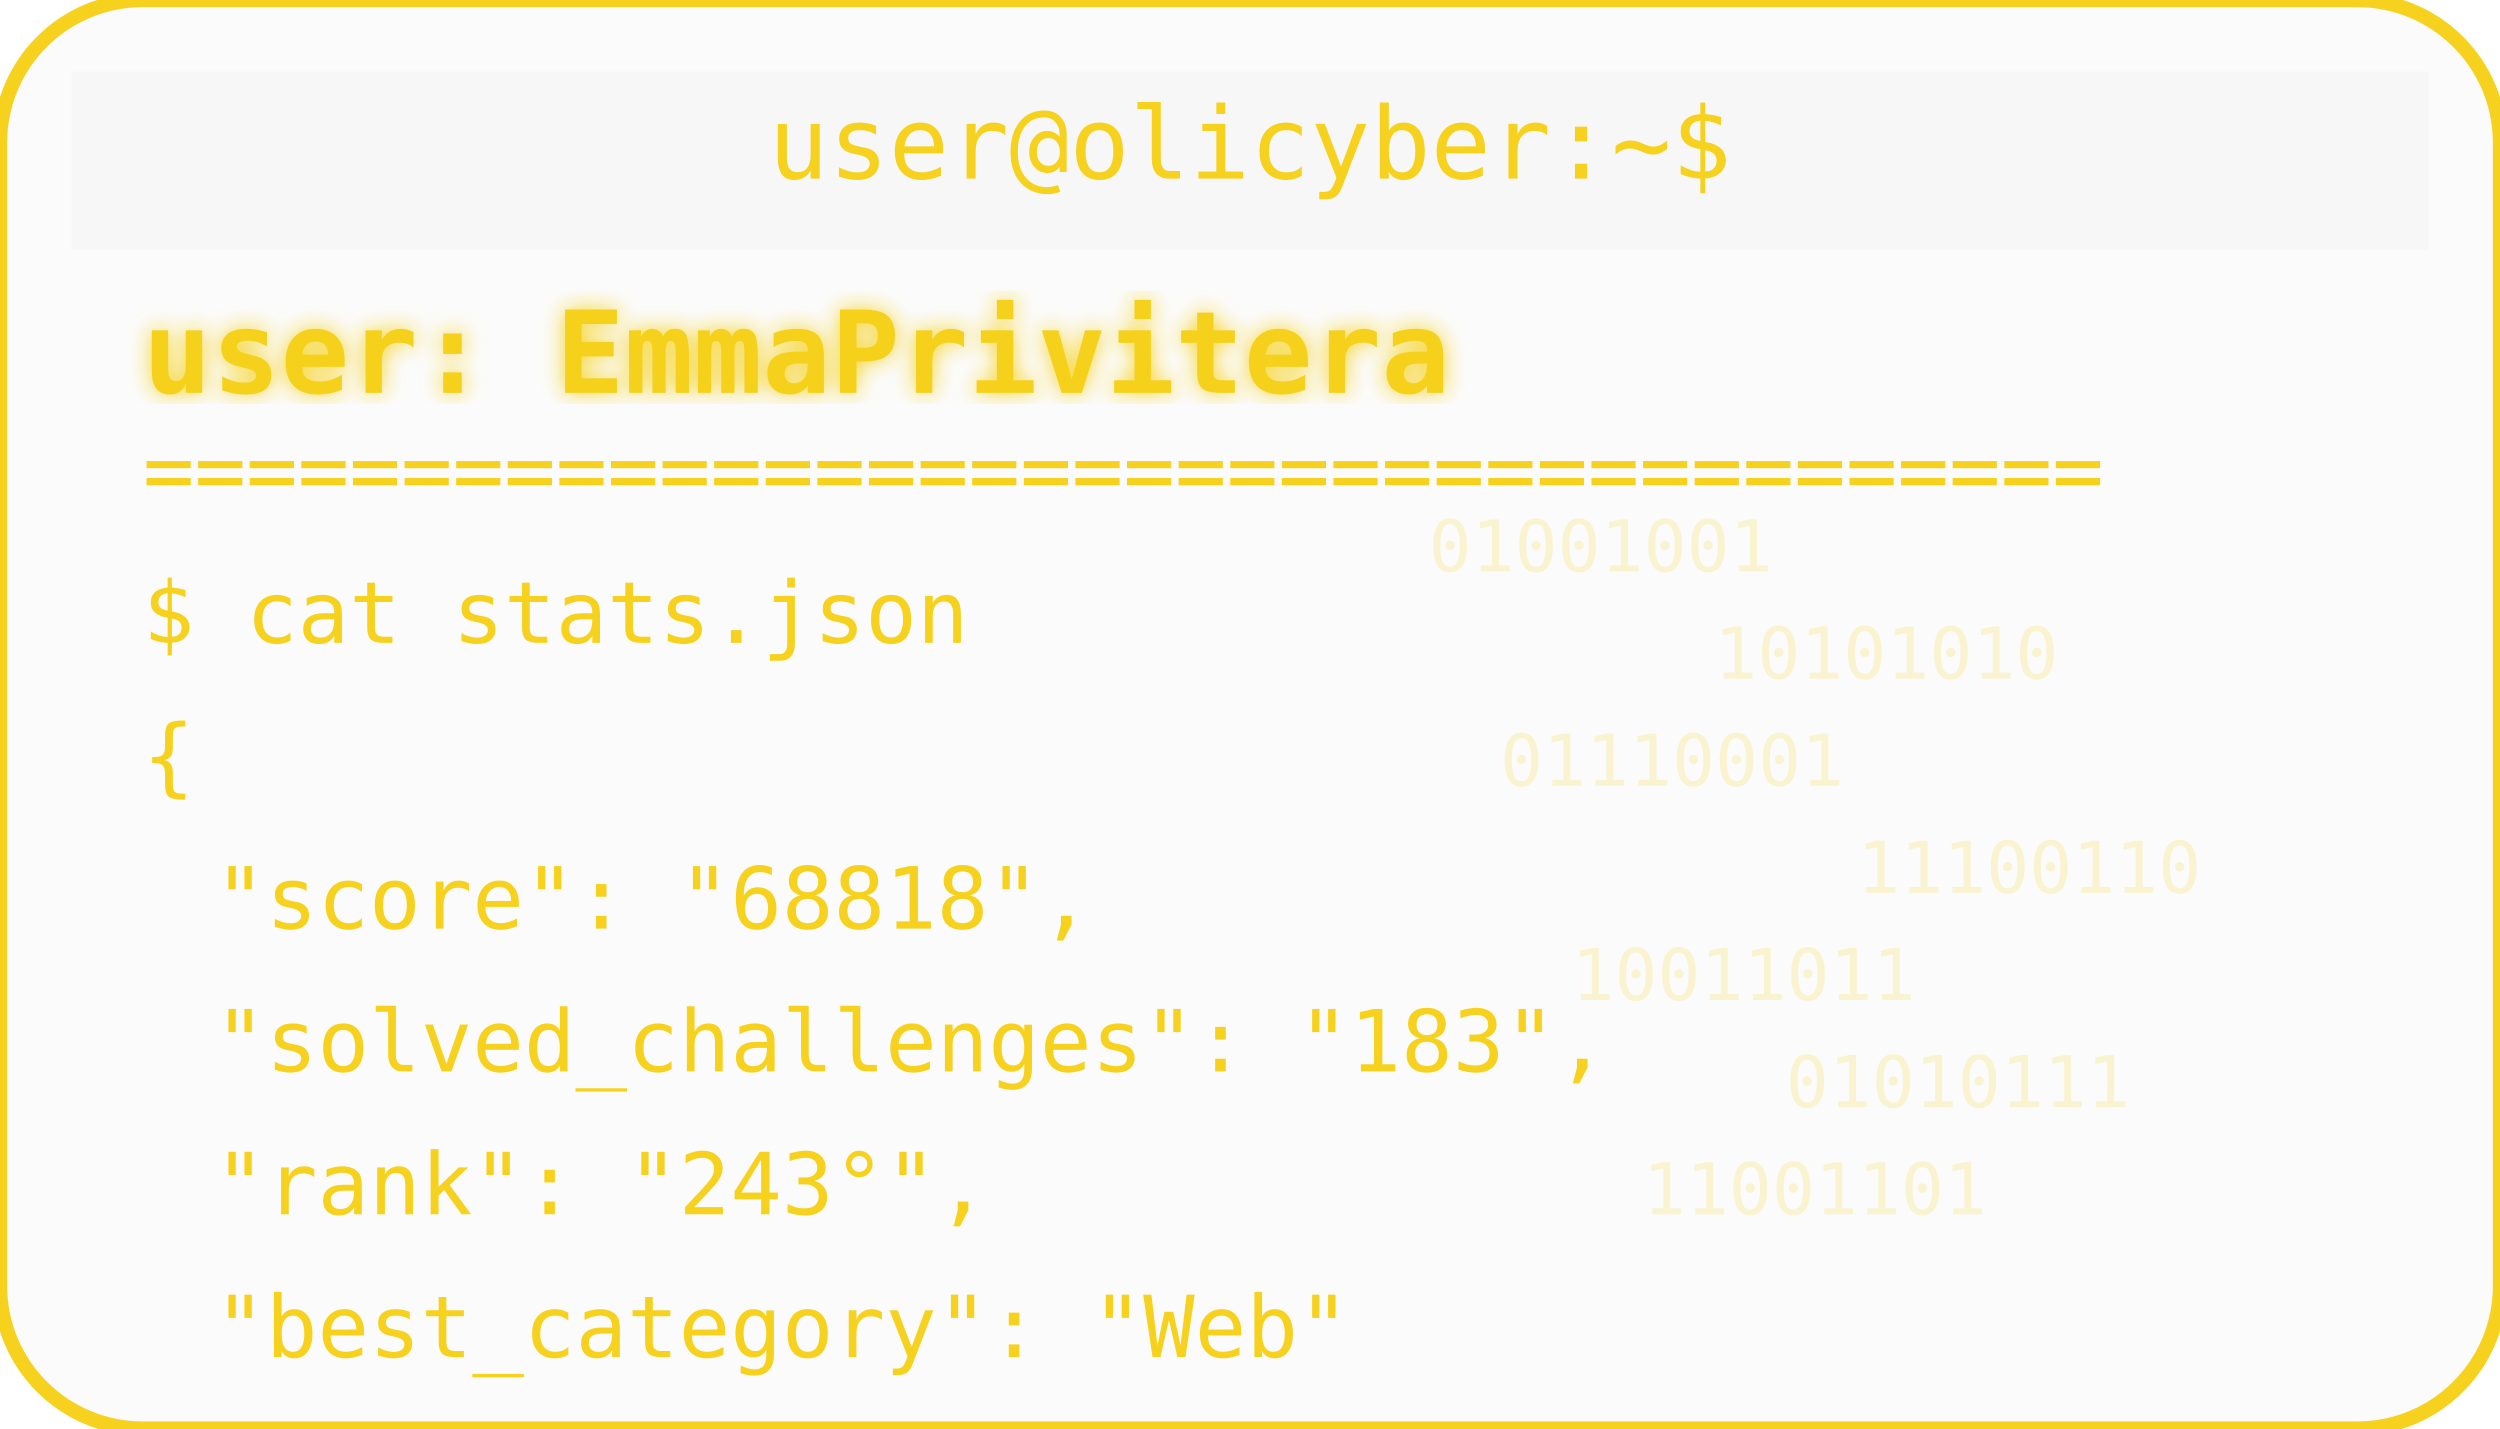
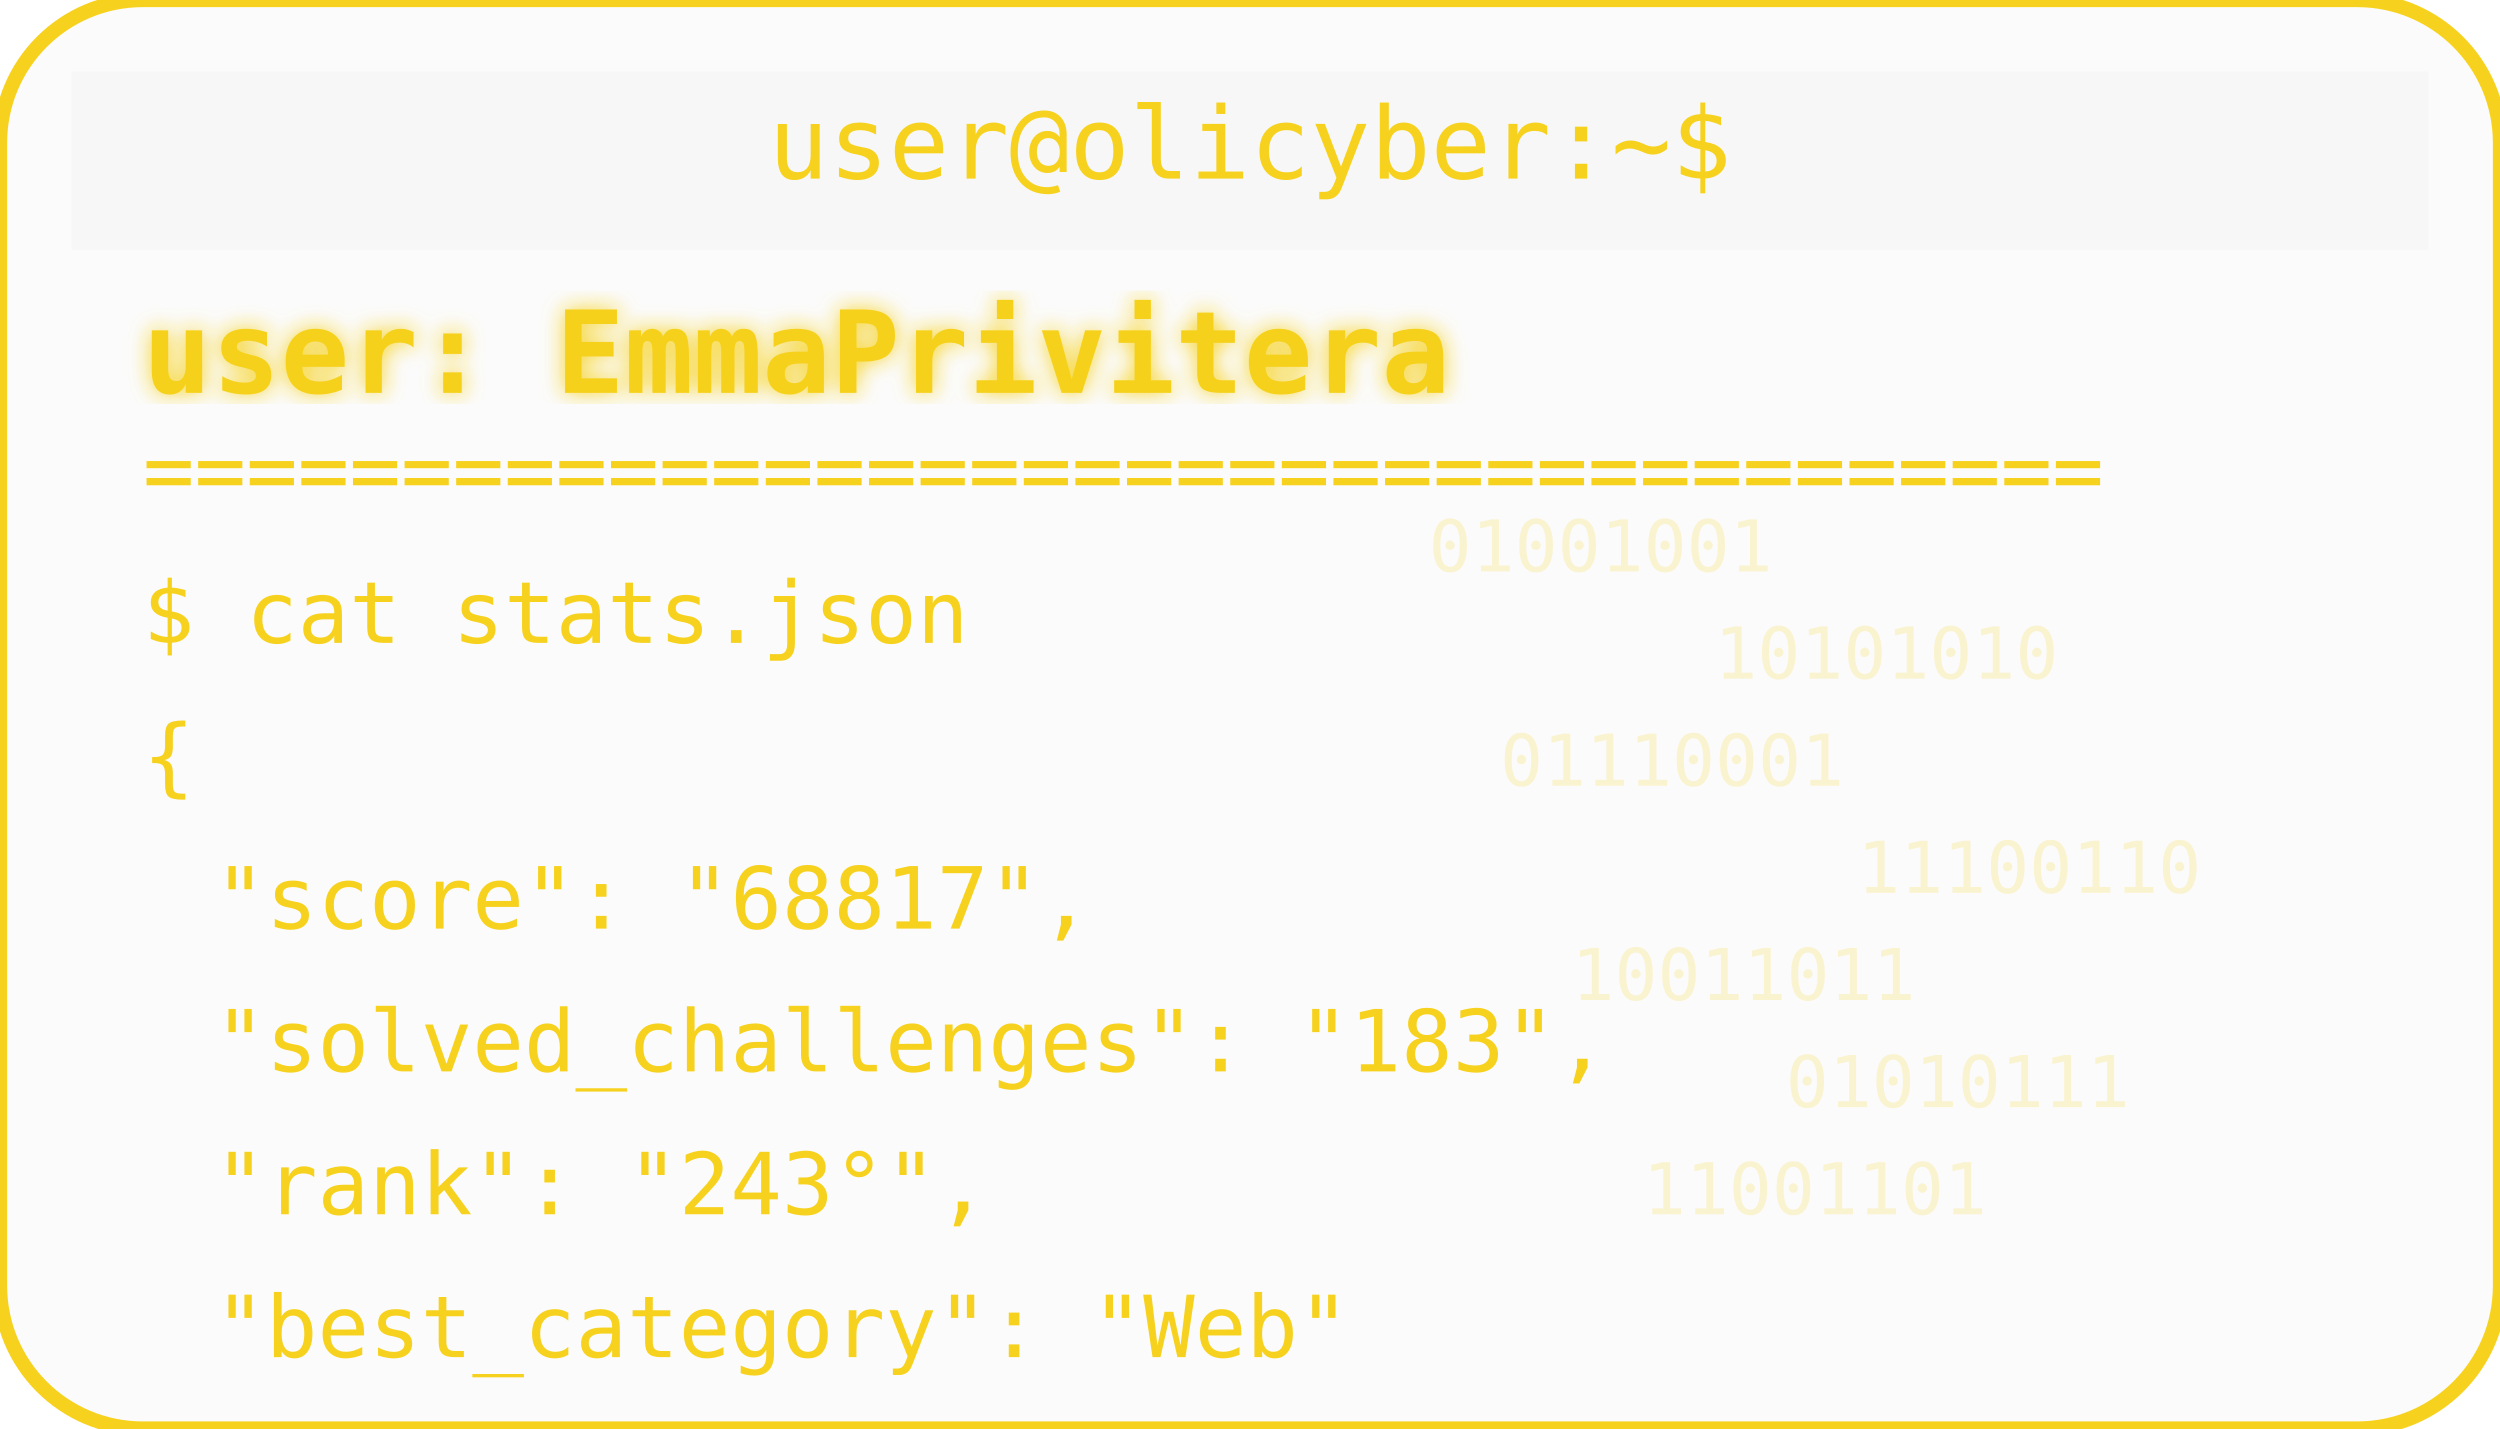
<svg xmlns="http://www.w3.org/2000/svg" width="350" height="200" viewBox="0 0 350 200">
  <defs>
    <filter id="matrixGlow">
      <feDropShadow dx="0" dy="0" stdDeviation="1.5" flood-color="#F6D11E" />
    </filter>
  </defs>
  <rect width="350" height="200" rx="20" fill="#00000004" stroke="#F6D11E" stroke-width="2" />
  <rect x="10" y="10" width="330" height="25" rx="0" fill="#00000004" />
  <text x="175" y="25" text-anchor="middle" font-family="monospace" font-size="14" fill="#F6D11E">user@olicyber:~$</text>
  <text x="20" y="55" font-family="monospace" font-weight="bold" font-size="16" fill="#F6D11E" filter="url(#matrixGlow)">user: EmmaPrivitera</text>
  <text x="20" y="70" font-family="monospace" font-size="12" fill="#F6D11E">======================================</text>
  <text x="20" y="90" font-family="monospace" font-size="12" fill="#F6D11E">$ cat stats.json</text>
  <text x="20" y="110" font-family="monospace" font-size="12" fill="#F6D11E">{</text>
-   <text x="30" y="130" font-family="monospace" font-size="12" fill="#F6D11E"> "score": "68818",</text>
+   <text x="30" y="130" font-family="monospace" font-size="12" fill="#F6D11E"> "score": "68817",</text>
  <text x="30" y="150" font-family="monospace" font-size="12" fill="#F6D11E"> "solved_challenges": "183",</text>
  <text x="30" y="170" font-family="monospace" font-size="12" fill="#F6D11E"> "rank": "243°",</text>
  <text x="30" y="190" font-family="monospace" font-size="12" fill="#F6D11E"> "best_category": "Web"</text>
  <g opacity="0.2">
    <text x="200" y="80" font-family="monospace" font-size="10" fill="#F6D11E">01001001</text>
    <text x="240" y="95" font-family="monospace" font-size="10" fill="#F6D11E">10101010</text>
    <text x="210" y="110" font-family="monospace" font-size="10" fill="#F6D11E">01110001</text>
    <text x="260" y="125" font-family="monospace" font-size="10" fill="#F6D11E">11100110</text>
    <text x="220" y="140" font-family="monospace" font-size="10" fill="#F6D11E">10011011</text>
    <text x="250" y="155" font-family="monospace" font-size="10" fill="#F6D11E">01010111</text>
    <text x="230" y="170" font-family="monospace" font-size="10" fill="#F6D11E">11001101</text>
  </g>
</svg>
